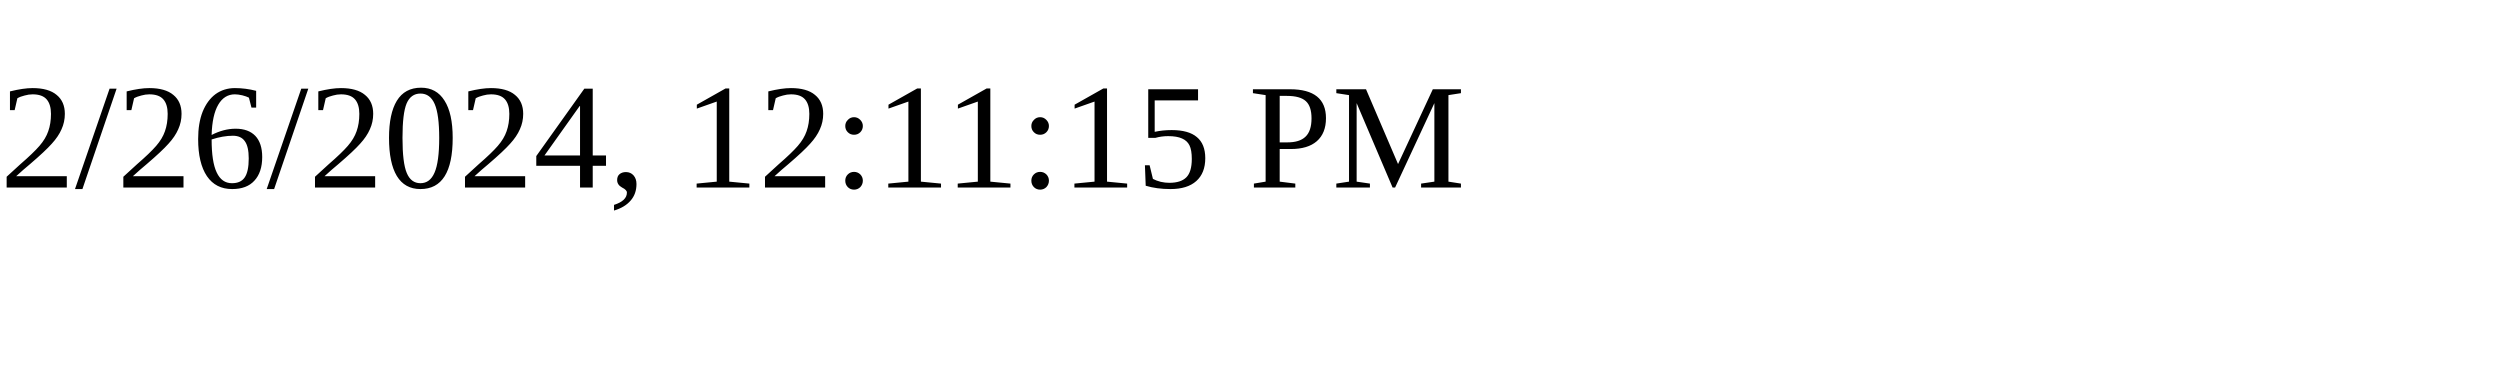
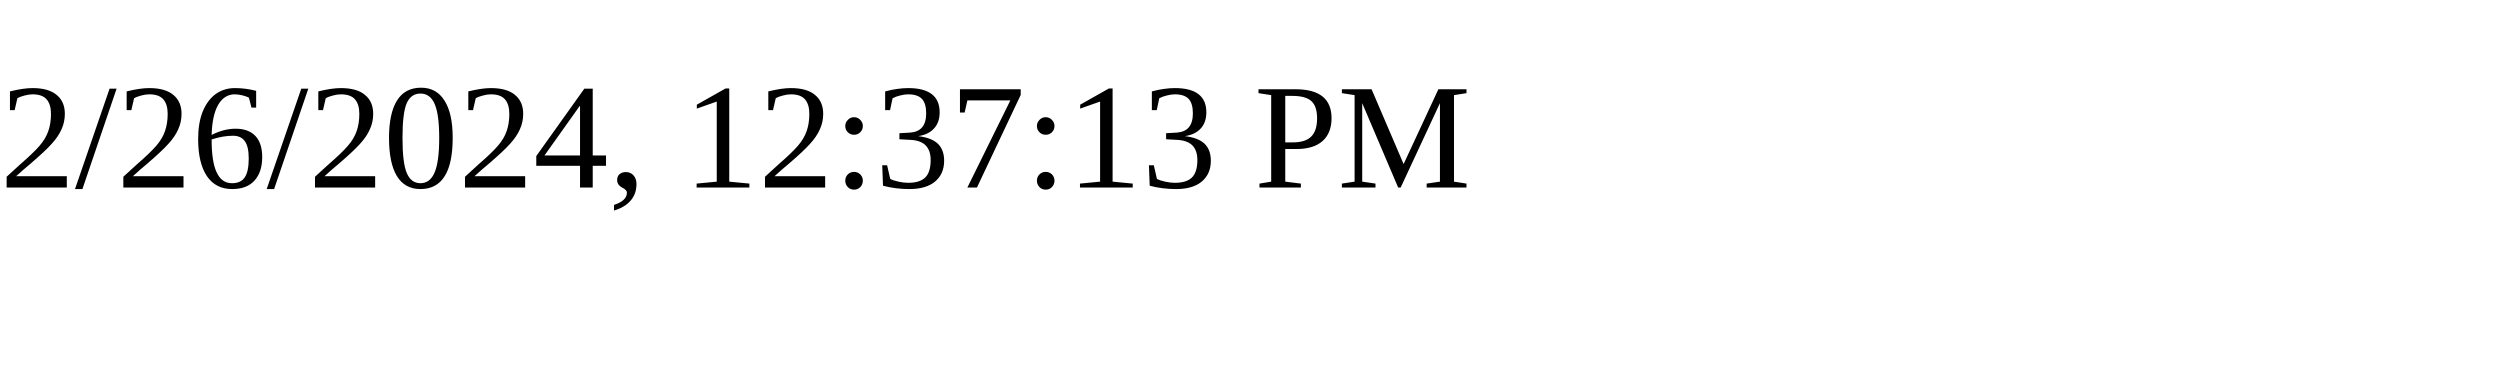
<svg xmlns="http://www.w3.org/2000/svg" height="30" width="200">
-   <text x="0" y="15">2/26/2024, 12:11:15 PM</text>
+   <text x="0" y="15">2/26/2024, 12:37:13 PM</text>
</svg>
